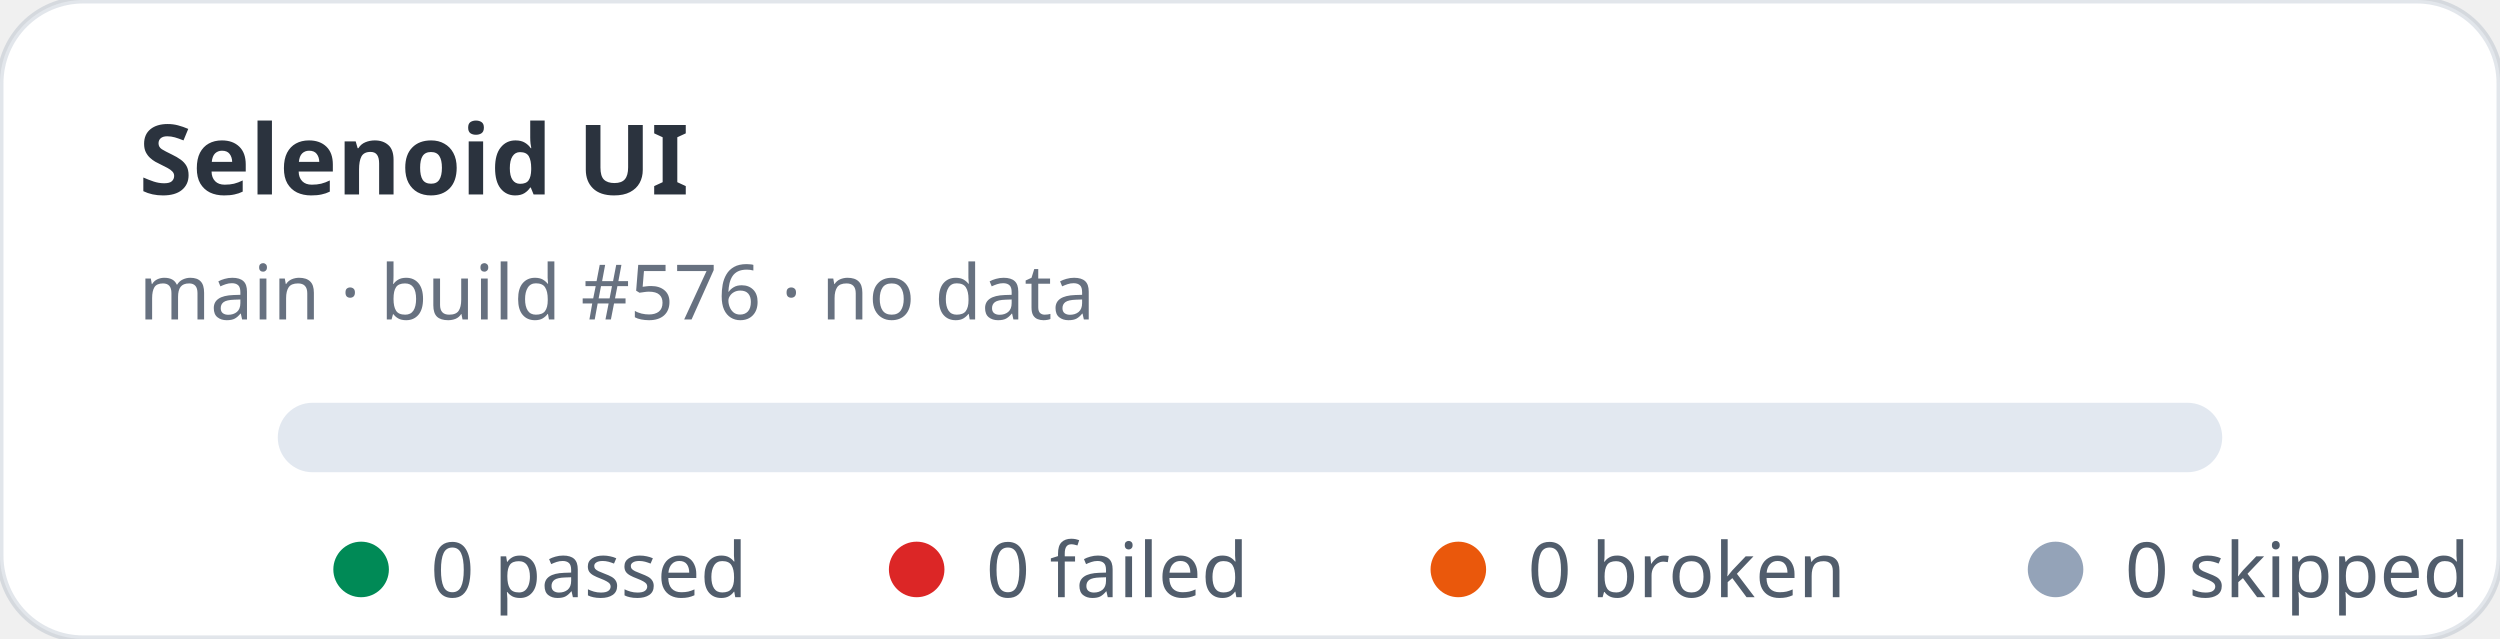
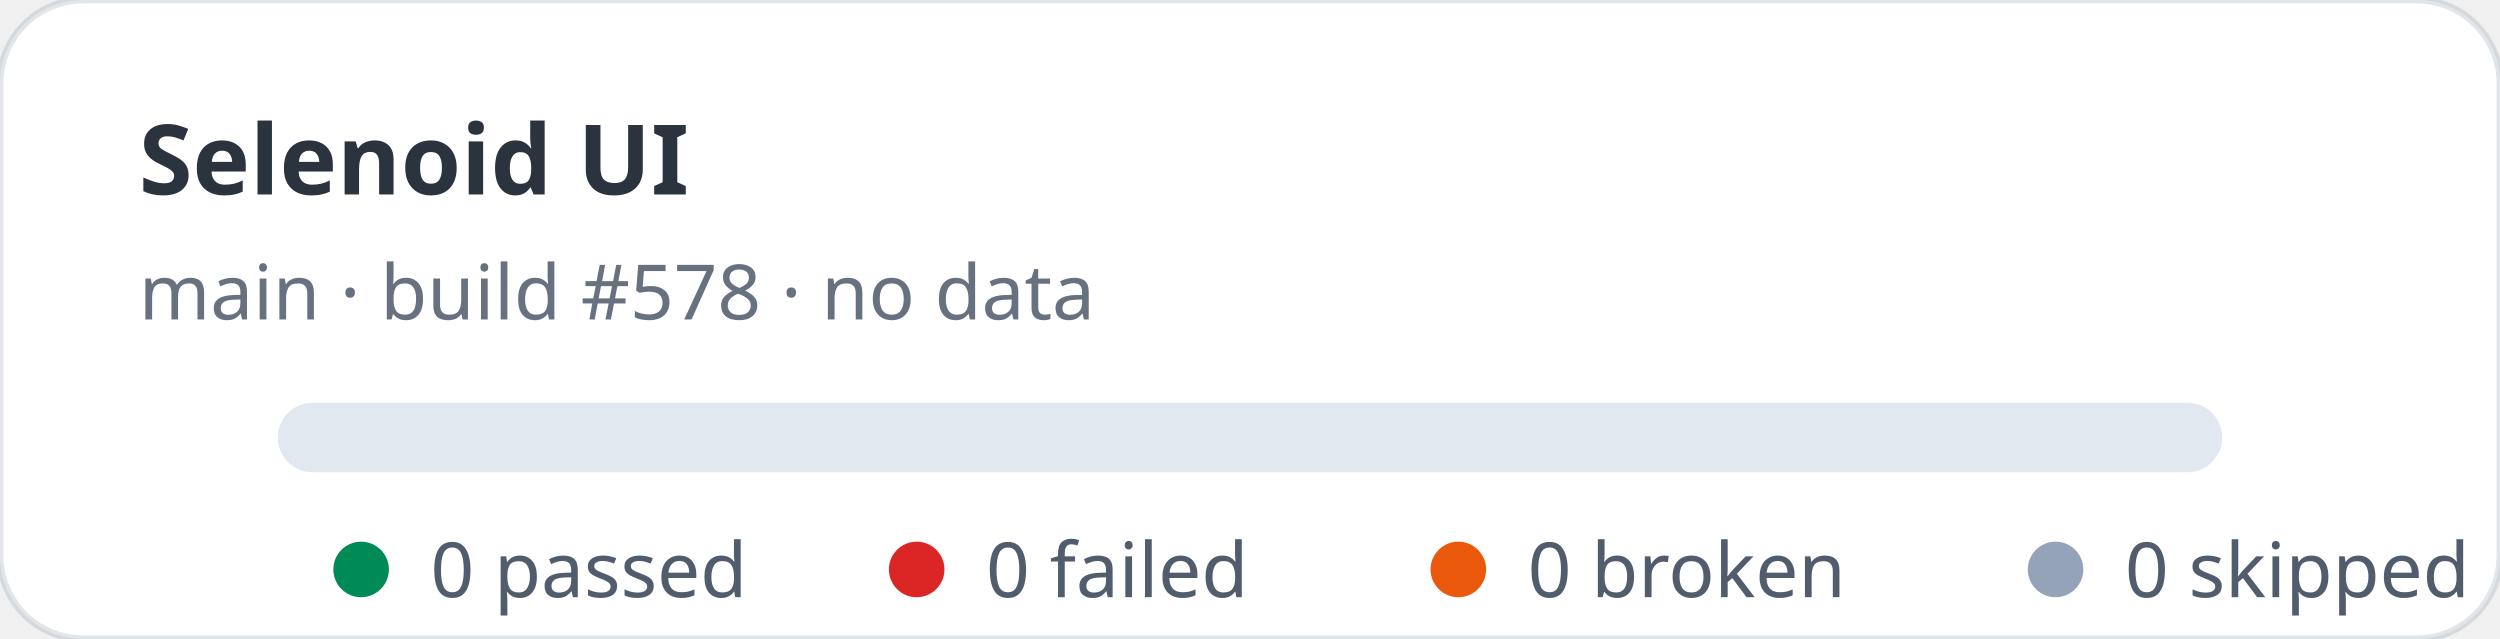
<svg xmlns="http://www.w3.org/2000/svg" width="360" height="92" viewBox="0 0 360 92" role="img" aria-label="Selenoid UI stats: 0 passed, 0 failed">
  <rect width="360" height="92" rx="12" fill="#ffffff" stroke="rgba(11,48,86,0.12)" />
  <text x="20" y="28" fill="rgba(1,10,24,0.83)" font-family="ui-sans-serif,system-ui,sans-serif" font-size="14" font-weight="700">Selenoid UI</text>
-   <text x="20" y="46" fill="rgba(2,19,44,0.6)" font-family="ui-sans-serif,system-ui,sans-serif" font-size="11">main · build #576 · no data</text>
+   <text x="20" y="46" fill="rgba(2,19,44,0.6)" font-family="ui-sans-serif,system-ui,sans-serif" font-size="11">main · build #578 · no data</text>
  <rect x="40" y="58" width="280" height="10" rx="5" fill="#e2e8f0" />
  <g font-family="ui-sans-serif,system-ui,sans-serif" font-size="11" fill="rgba(1,18,40,0.68)">
    <circle cx="52" cy="82" r="4" fill="#008a56" />
    <text x="62" y="86">0 passed</text>
    <circle cx="132" cy="82" r="4" fill="#dc2626" />
    <text x="142" y="86">0 failed</text>
    <circle cx="210" cy="82" r="4" fill="#ea580c" />
    <text x="220" y="86">0 broken</text>
    <circle cx="296" cy="82" r="4" fill="#94a3b8" />
    <text x="306" y="86">0 skipped</text>
  </g>
</svg>
